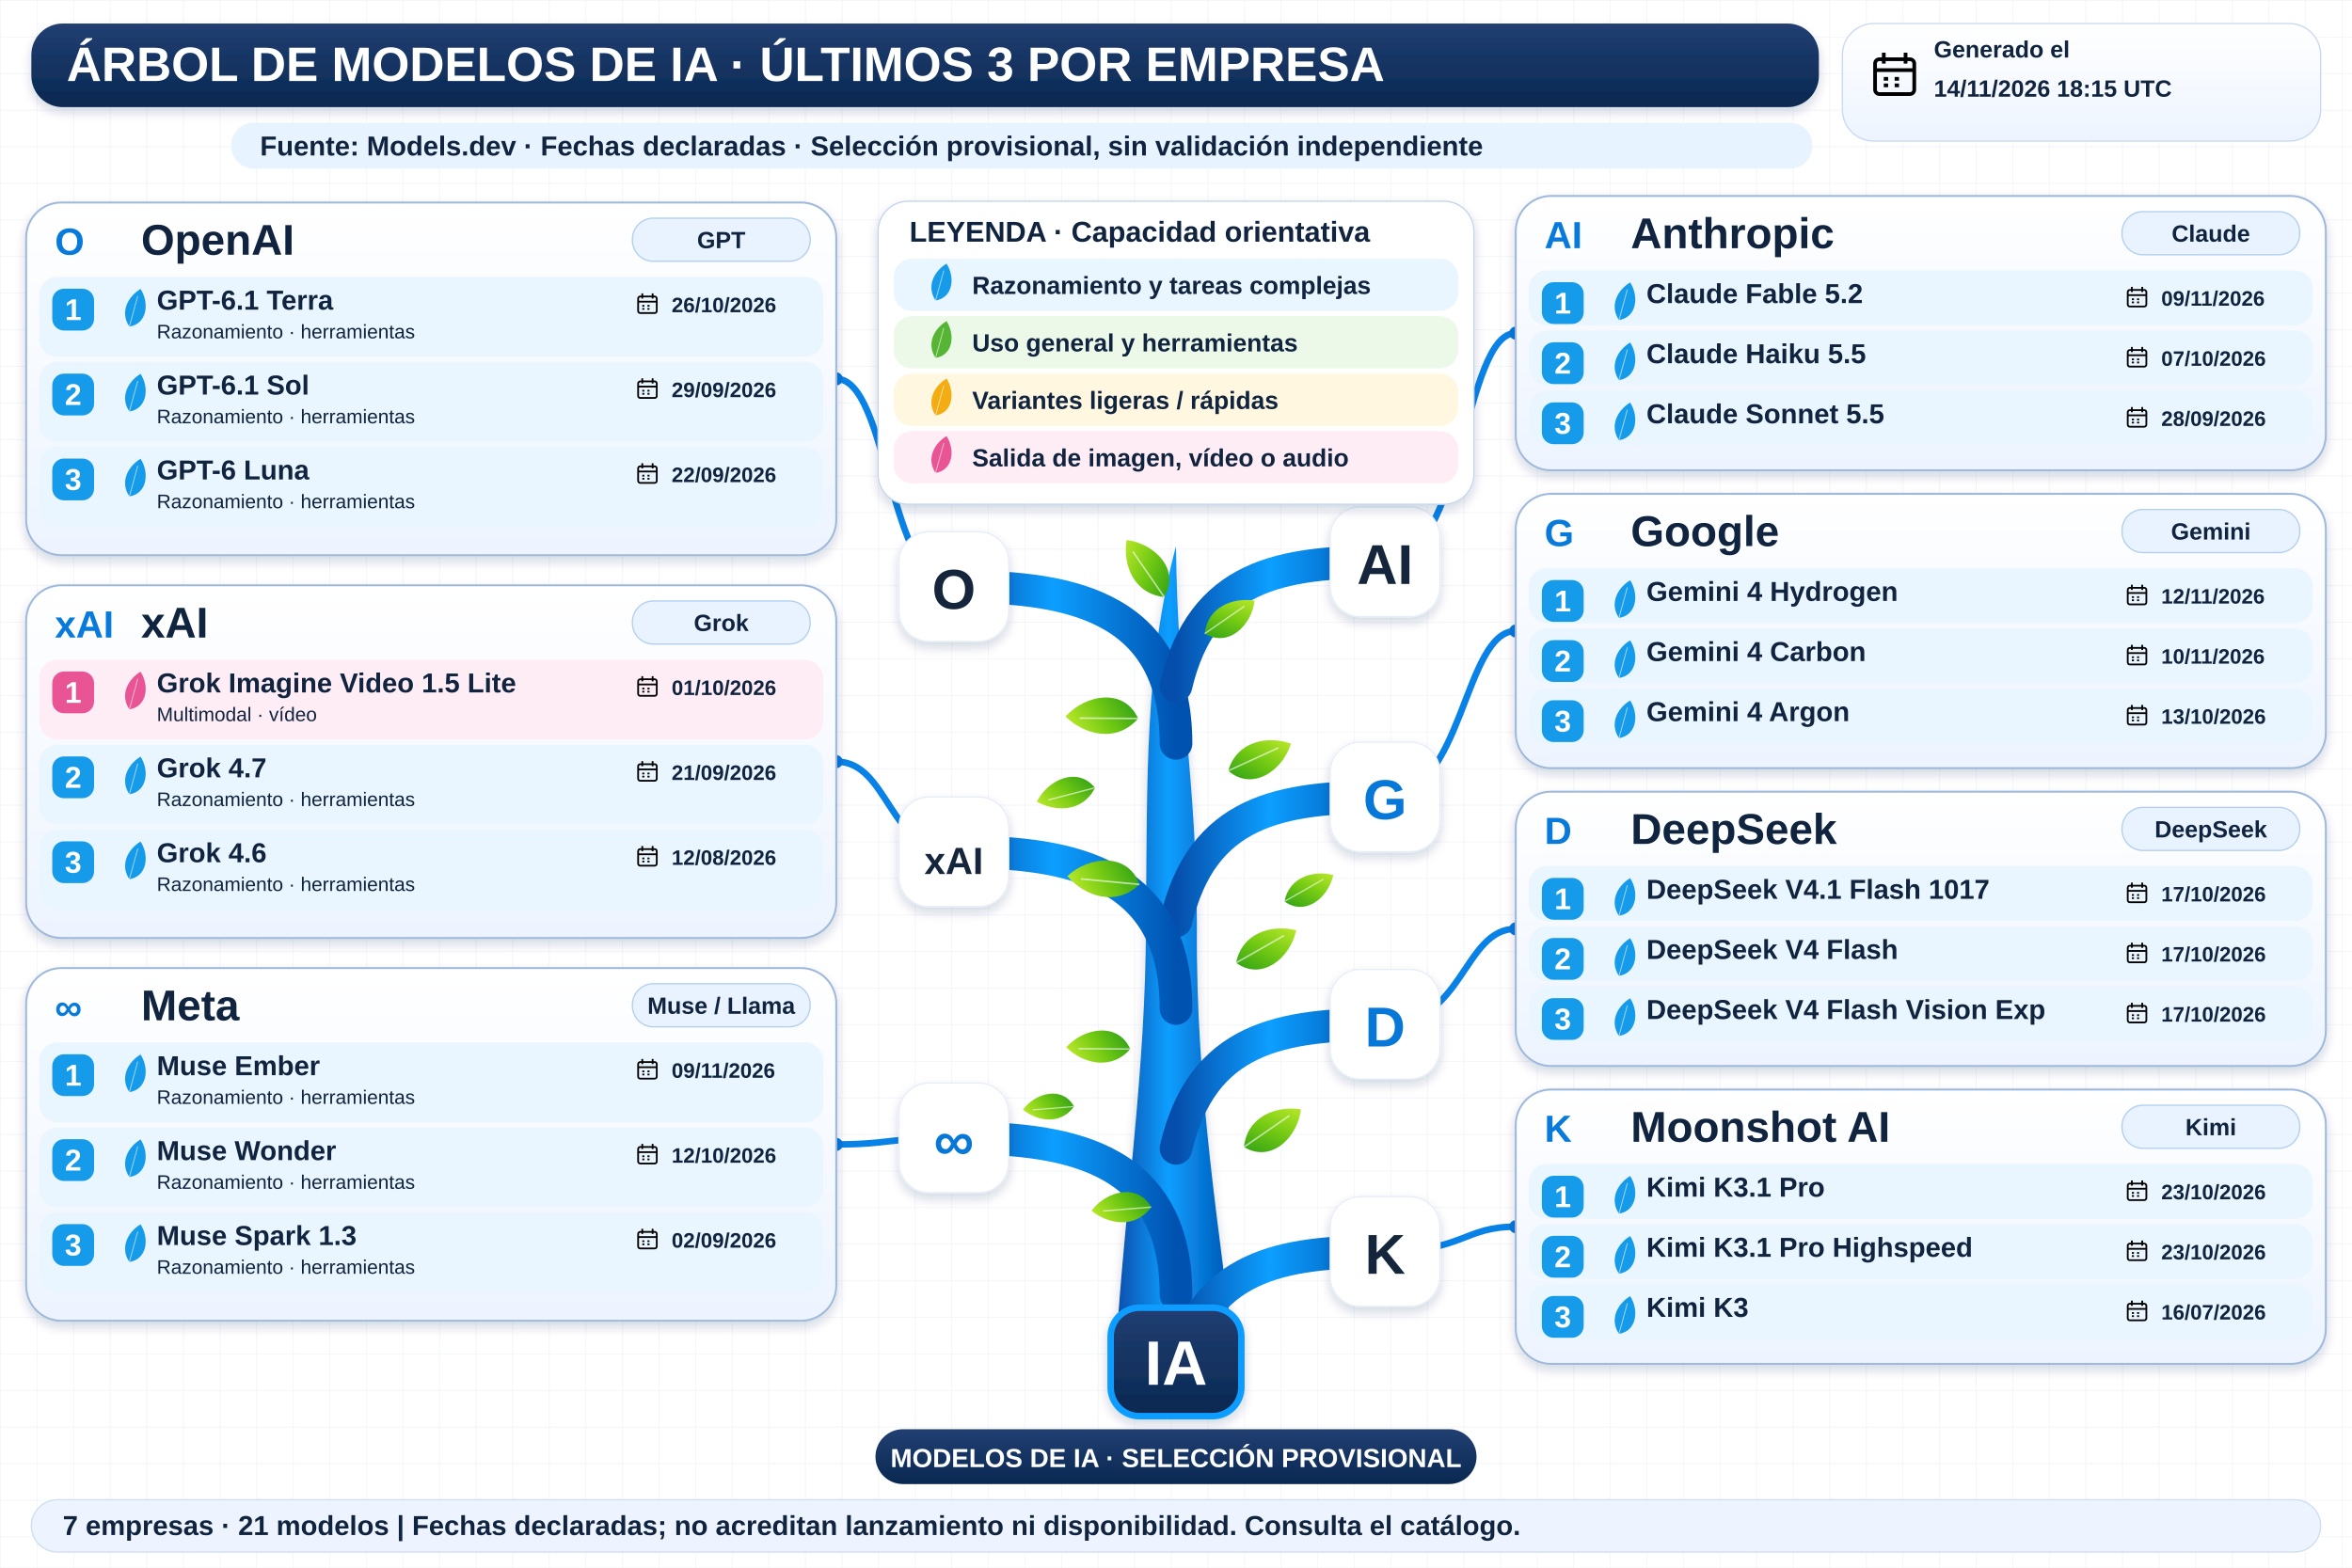
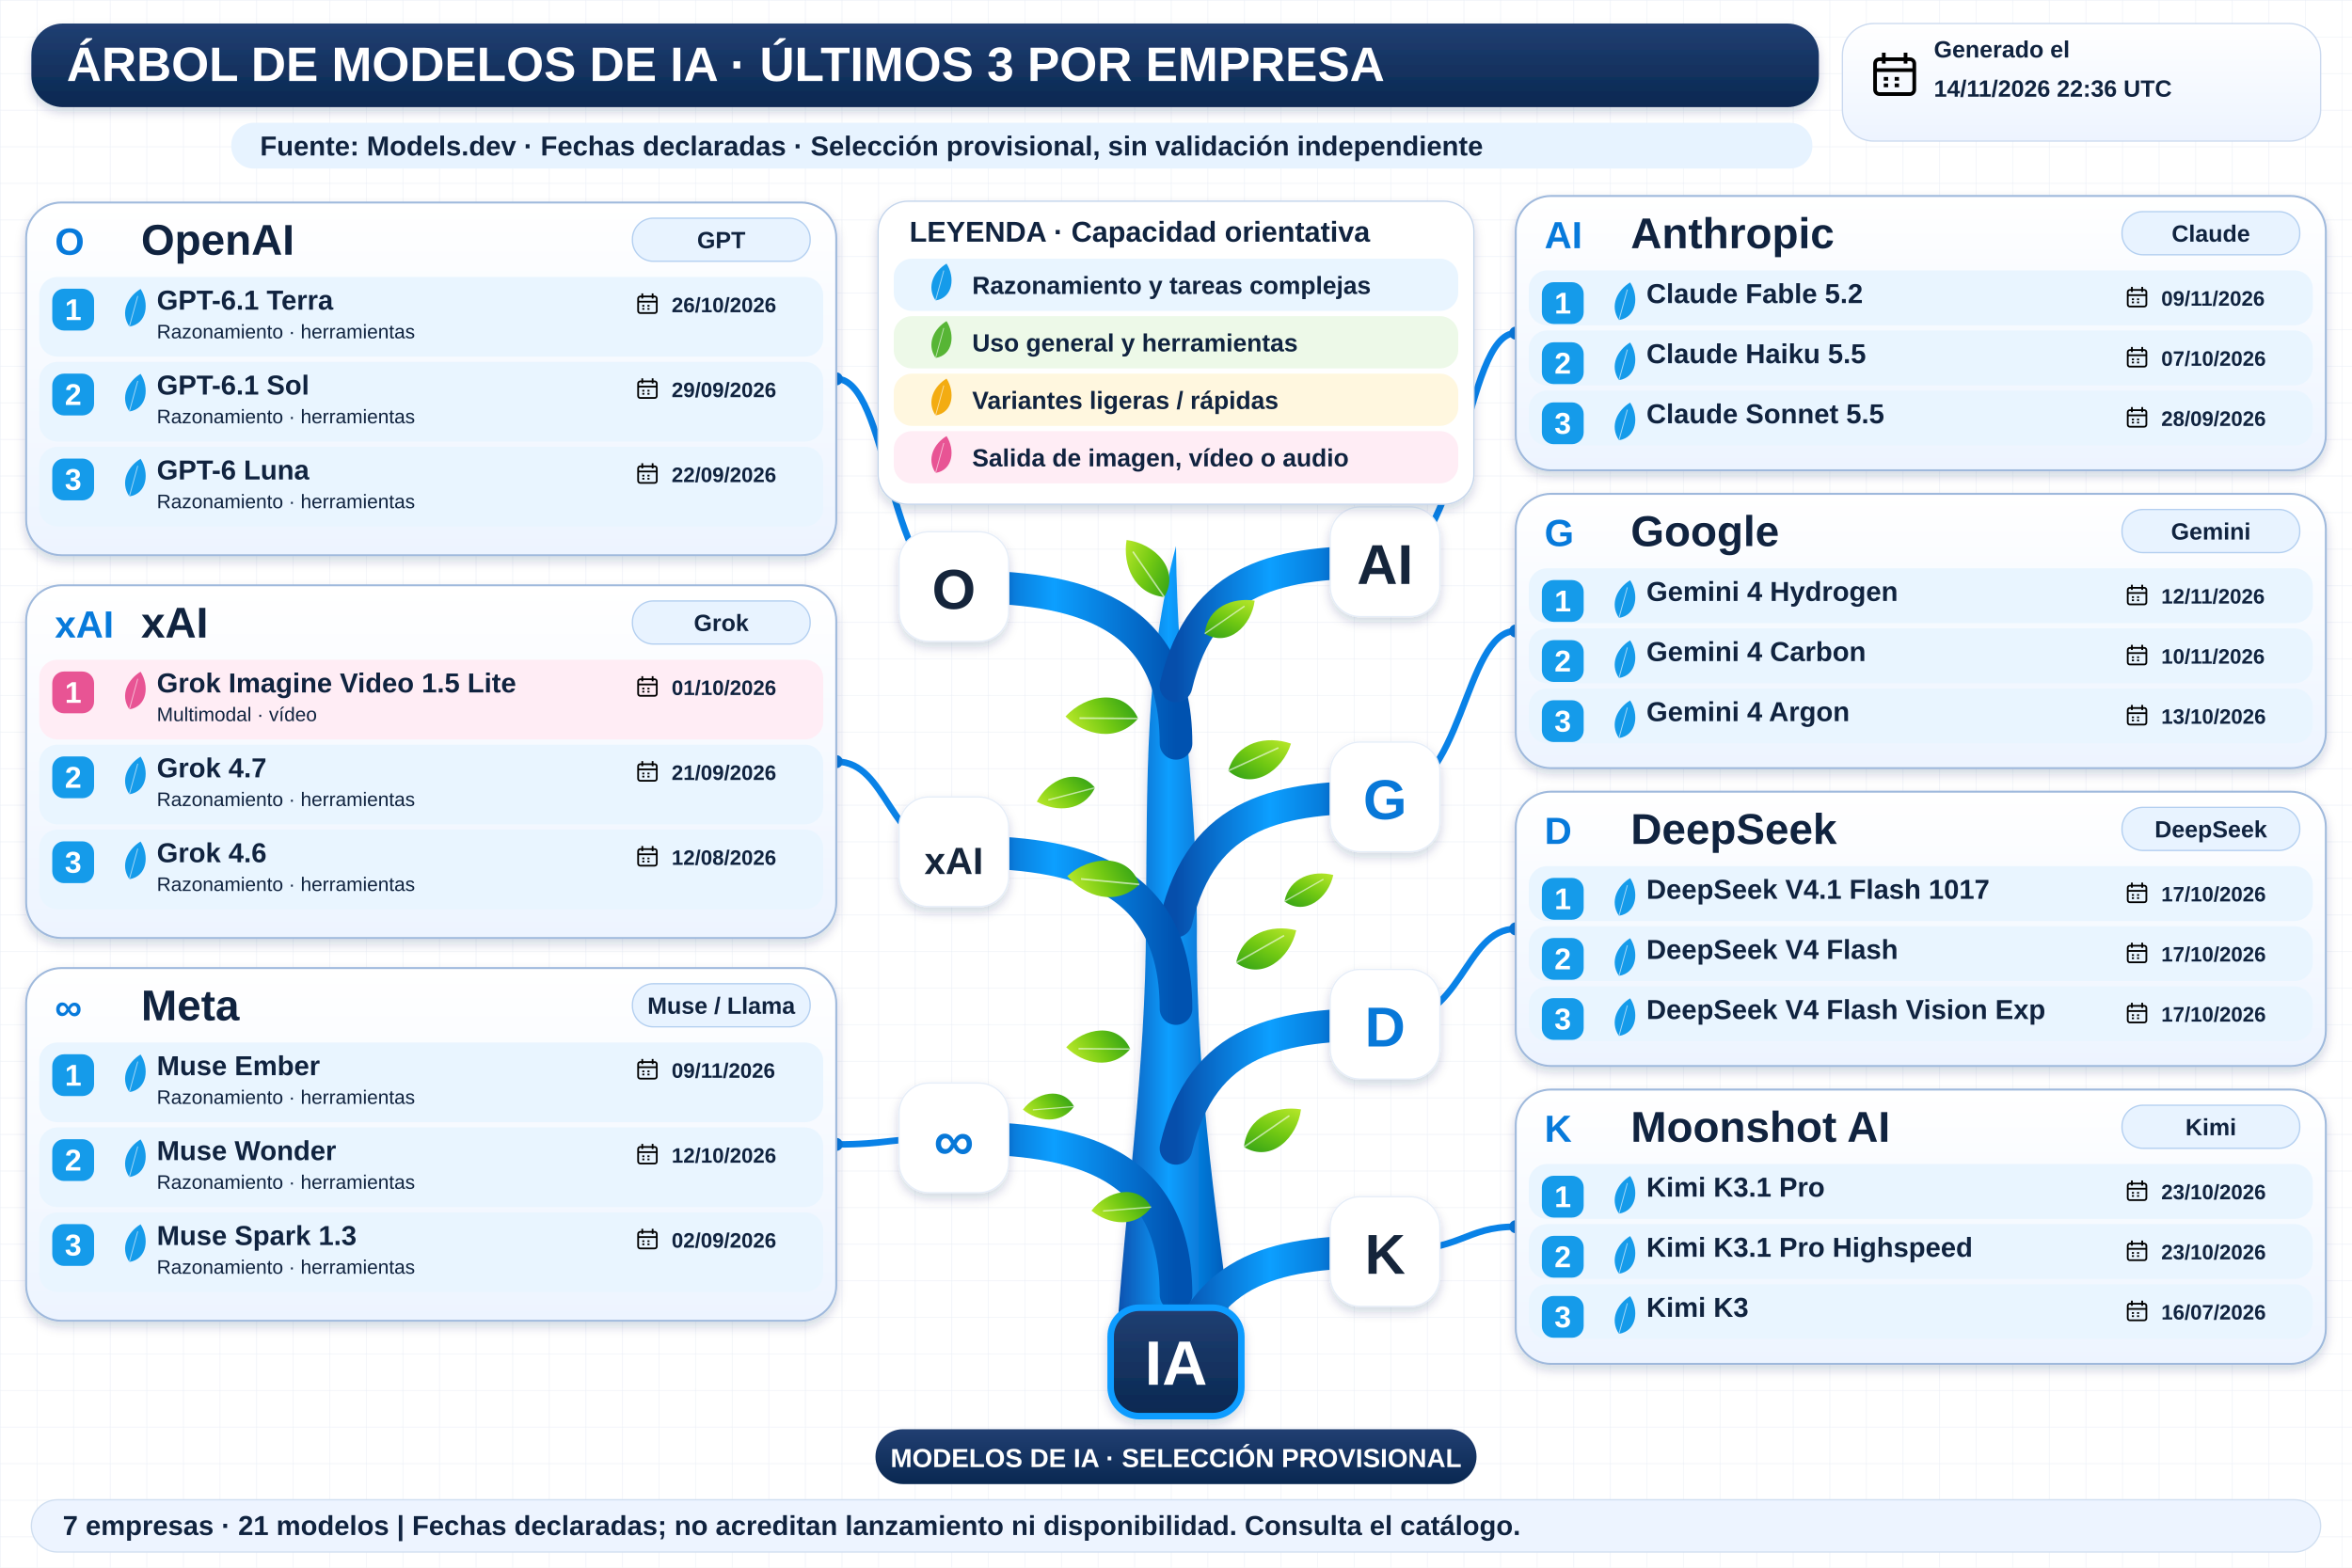
<svg xmlns="http://www.w3.org/2000/svg" width="1800" height="1200" viewBox="0 0 1800 1200" role="img" aria-labelledby="title desc">
  <defs>
    <linearGradient id="navy" x2="0" y2="1">
      <stop stop-color="#213f72" />
      <stop offset="1" stop-color="#092851" />
    </linearGradient>
    <linearGradient id="wood">
      <stop stop-color="#064eab" />
      <stop offset=".45" stop-color="#0c9fff" />
      <stop offset="1" stop-color="#0052b0" />
    </linearGradient>
    <linearGradient id="leaf" x2="1" y2="1">
      <stop stop-color="#bce92b" />
      <stop offset=".5" stop-color="#72c913" />
      <stop offset="1" stop-color="#2e9f17" />
    </linearGradient>
    <linearGradient id="pale" x2="0" y2="1">
      <stop stop-color="#fff" />
      <stop offset="1" stop-color="#edf4ff" />
    </linearGradient>
    <filter id="shadow" x="-20%" y="-20%" width="150%" height="160%">
      <feDropShadow dx="0" dy="4" stdDeviation="4" flood-color="#14375b" flood-opacity=".18" />
    </filter>
    <pattern id="grid" width="28" height="28" patternUnits="userSpaceOnUse">
      <path d="M28 0H0V28" fill="none" stroke="#e7edf5" stroke-width=".7" />
    </pattern>
    <symbol id="calendar" viewBox="0 0 24 24">
      <rect x="3" y="5" width="18" height="16" rx="2" fill="none" stroke="currentColor" stroke-width="1.7" />
      <path d="M3 10H21M7 2V7M17 2V7M7 14H9M12 14H14M7 17H9M12 17H14" stroke="currentColor" stroke-width="1.7" />
    </symbol>
  </defs>
  <rect width="1800" height="1200" fill="#fff" />
  <rect width="1800" height="1200" fill="url(#grid)" />
  <g font-family="Arial, sans-serif">
    <rect x="24" y="18" width="1368" height="64" rx="24" fill="url(#navy)" filter="url(#shadow)" />
    <text x="51" y="62" font-size="37" fill="white" font-weight="800">ÁRBOL DE MODELOS DE IA · ÚLTIMOS 3 POR EMPRESA</text>
    <rect x="1410" y="18" width="366" height="90" rx="24" fill="url(#pale)" stroke="#cad9ef" />
    <use href="#calendar" x="1430" y="37" width="40" height="40" />
    <text x="1480" y="44" font-size="18" fill="#10233f" font-weight="700">Generado el</text>
-     <text x="1480" y="74" font-size="18" fill="#10233f" font-weight="700">14/11/2026 18:15 UTC</text>
+     <text x="1480" y="74" font-size="18" fill="#10233f" font-weight="700">14/11/2026 22:36 UTC</text>
    <rect x="177" y="94" width="1210" height="35" rx="17" fill="#e7f3ff" />
    <text x="199" y="119" font-size="21" fill="#10233f" font-weight="700">Fuente: Models.dev · Fechas declaradas · Selección provisional, sin validación independiente</text>
    <path d="M854 1034 C861 920 877 820 877 707 C878 593 876 509 900 418 C901 528 916 600 916 709 C915 836 934 945 944 1034Z" fill="url(#wood)" filter="url(#shadow)" />
    <path d="M900 569 C900 459 810 449 730 449" fill="none" stroke="url(#wood)" stroke-width="25" stroke-linecap="round" />
    <path d="M730 449 C680 449 680 290.0 640 290.0" fill="none" stroke="#0982e7" stroke-width="5" />
    <circle cx="640" cy="290.0" r="5" fill="#0878d8" />
    <rect x="688" y="407" width="84" height="84" rx="23" fill="white" stroke="#e5edf8" filter="url(#shadow)" />
    <text x="730" y="466" font-size="43" fill="#15253b" font-weight="800" text-anchor="middle">O</text>
    <path d="M900 525 C920 440 980 430 1060 430" fill="none" stroke="url(#wood)" stroke-width="25" stroke-linecap="round" />
    <path d="M1060 430 C1120 430 1120 255.0 1160 255.0" fill="none" stroke="#0982e7" stroke-width="5" />
    <circle cx="1160" cy="255.0" r="5" fill="#0878d8" />
    <rect x="1018" y="388" width="84" height="84" rx="23" fill="white" stroke="#e5edf8" filter="url(#shadow)" />
    <text x="1060" y="447" font-size="43" fill="#15253b" font-weight="800" text-anchor="middle">AI</text>
    <path d="M900 705 C920 620 980 610 1060 610" fill="none" stroke="url(#wood)" stroke-width="25" stroke-linecap="round" />
    <path d="M1060 610 C1120 610 1120 483.0 1160 483.0" fill="none" stroke="#0982e7" stroke-width="5" />
    <circle cx="1160" cy="483.0" r="5" fill="#0878d8" />
    <rect x="1018" y="568" width="84" height="84" rx="23" fill="white" stroke="#e5edf8" filter="url(#shadow)" />
    <text x="1060" y="627" font-size="43" fill="#0878d8" font-weight="800" text-anchor="middle">G</text>
    <path d="M900 772 C900 662 810 652 730 652" fill="none" stroke="url(#wood)" stroke-width="25" stroke-linecap="round" />
    <path d="M730 652 C680 652 680 583.0 640 583.0" fill="none" stroke="#0982e7" stroke-width="5" />
    <circle cx="640" cy="583.0" r="5" fill="#0878d8" />
    <rect x="688" y="610" width="84" height="84" rx="23" fill="white" stroke="#e5edf8" filter="url(#shadow)" />
    <text x="730" y="669" font-size="29" fill="#15253b" font-weight="800" text-anchor="middle">xAI</text>
    <path d="M900 991 C900 881 810 871 730 871" fill="none" stroke="url(#wood)" stroke-width="25" stroke-linecap="round" />
    <path d="M730 871 C680 871 680 876.0 640 876.0" fill="none" stroke="#0982e7" stroke-width="5" />
    <circle cx="640" cy="876.0" r="5" fill="#0878d8" />
    <rect x="688" y="829" width="84" height="84" rx="23" fill="white" stroke="#e5edf8" filter="url(#shadow)" />
    <text x="730" y="888" font-size="43" fill="#0878d8" font-weight="800" text-anchor="middle">∞</text>
    <path d="M900 879 C920 794 980 784 1060 784" fill="none" stroke="url(#wood)" stroke-width="25" stroke-linecap="round" />
    <path d="M1060 784 C1120 784 1120 711.0 1160 711.0" fill="none" stroke="#0982e7" stroke-width="5" />
    <circle cx="1160" cy="711.0" r="5" fill="#0878d8" />
    <rect x="1018" y="742" width="84" height="84" rx="23" fill="white" stroke="#e5edf8" filter="url(#shadow)" />
    <text x="1060" y="801" font-size="43" fill="#0878d8" font-weight="800" text-anchor="middle">D</text>
    <path d="M900 1053 C920 968 980 958 1060 958" fill="none" stroke="url(#wood)" stroke-width="25" stroke-linecap="round" />
    <path d="M1060 958 C1120 958 1120 939.0 1160 939.0" fill="none" stroke="#0982e7" stroke-width="5" />
    <circle cx="1160" cy="939.0" r="5" fill="#0878d8" />
    <rect x="1018" y="916" width="84" height="84" rx="23" fill="white" stroke="#e5edf8" filter="url(#shadow)" />
    <text x="1060" y="975" font-size="43" fill="#15253b" font-weight="800" text-anchor="middle">K</text>
    <g transform="translate(891 457) rotate(-10) scale(0.8)">
      <path d="M0 0 C-28 -8 -34 -37 -26 -60 C0 -52 20 -23 0 0Z" fill="url(#leaf)" />
      <path d="M0 0 L-22 -48" stroke="white" stroke-opacity=".6" stroke-width="1.5" />
    </g>
    <g transform="translate(922 485) rotate(80) scale(0.7)">
      <path d="M0 0 C-28 -8 -34 -37 -26 -60 C0 -52 20 -23 0 0Z" fill="url(#leaf)" />
      <path d="M0 0 L-22 -48" stroke="white" stroke-opacity=".6" stroke-width="1.5" />
    </g>
    <g transform="translate(871 550) rotate(-65) scale(0.85)">
      <path d="M0 0 C-28 -8 -34 -37 -26 -60 C0 -52 20 -23 0 0Z" fill="url(#leaf)" />
      <path d="M0 0 L-22 -48" stroke="white" stroke-opacity=".6" stroke-width="1.5" />
    </g>
    <g transform="translate(940 590) rotate(90) scale(0.8)">
      <path d="M0 0 C-28 -8 -34 -37 -26 -60 C0 -52 20 -23 0 0Z" fill="url(#leaf)" />
      <path d="M0 0 L-22 -48" stroke="white" stroke-opacity=".6" stroke-width="1.5" />
    </g>
    <g transform="translate(872 677) rotate(-60) scale(0.85)">
      <path d="M0 0 C-28 -8 -34 -37 -26 -60 C0 -52 20 -23 0 0Z" fill="url(#leaf)" />
      <path d="M0 0 L-22 -48" stroke="white" stroke-opacity=".6" stroke-width="1.5" />
    </g>
    <g transform="translate(946 737) rotate(85) scale(0.8)">
      <path d="M0 0 C-28 -8 -34 -37 -26 -60 C0 -52 20 -23 0 0Z" fill="url(#leaf)" />
      <path d="M0 0 L-22 -48" stroke="white" stroke-opacity=".6" stroke-width="1.5" />
    </g>
    <g transform="translate(865 803) rotate(-65) scale(0.75)">
      <path d="M0 0 C-28 -8 -34 -37 -26 -60 C0 -52 20 -23 0 0Z" fill="url(#leaf)" />
      <path d="M0 0 L-22 -48" stroke="white" stroke-opacity=".6" stroke-width="1.5" />
    </g>
    <g transform="translate(952 878) rotate(80) scale(0.8)">
      <path d="M0 0 C-28 -8 -34 -37 -26 -60 C0 -52 20 -23 0 0Z" fill="url(#leaf)" />
      <path d="M0 0 L-22 -48" stroke="white" stroke-opacity=".6" stroke-width="1.5" />
    </g>
    <g transform="translate(881 924) rotate(-70) scale(0.7)">
      <path d="M0 0 C-28 -8 -34 -37 -26 -60 C0 -52 20 -23 0 0Z" fill="url(#leaf)" />
      <path d="M0 0 L-22 -48" stroke="white" stroke-opacity=".6" stroke-width="1.5" />
    </g>
    <g transform="translate(838 603) rotate(-80) scale(0.7)">
      <path d="M0 0 C-28 -8 -34 -37 -26 -60 C0 -52 20 -23 0 0Z" fill="url(#leaf)" />
      <path d="M0 0 L-22 -48" stroke="white" stroke-opacity=".6" stroke-width="1.5" />
    </g>
    <g transform="translate(983 690) rotate(85) scale(0.65)">
      <path d="M0 0 C-28 -8 -34 -37 -26 -60 C0 -52 20 -23 0 0Z" fill="url(#leaf)" />
      <path d="M0 0 L-22 -48" stroke="white" stroke-opacity=".6" stroke-width="1.5" />
    </g>
    <g transform="translate(822 847) rotate(-70) scale(0.6)">
      <path d="M0 0 C-28 -8 -34 -37 -26 -60 C0 -52 20 -23 0 0Z" fill="url(#leaf)" />
      <path d="M0 0 L-22 -48" stroke="white" stroke-opacity=".6" stroke-width="1.5" />
    </g>
    <rect x="672" y="154" width="456" height="232" rx="23" fill="white" stroke="#c3d4eb" filter="url(#shadow)" />
    <text x="696" y="185" font-size="22" fill="#10233f" font-weight="800">LEYENDA · Capacidad orientativa</text>
    <rect x="684" y="198" width="432" height="40" rx="14" fill="#e9f5ff" />
    <g transform="translate(716 230) rotate(40) scale(0.45)">
      <path d="M0 0 C-28 -8 -34 -37 -26 -60 C0 -52 20 -23 0 0Z" fill="#159bea" />
      <path d="M0 0 L-22 -48" stroke="white" stroke-opacity=".6" stroke-width="1.5" />
    </g>
    <text x="744" y="225" font-size="19" fill="#10233f" font-weight="700">Razonamiento y tareas complejas</text>
    <rect x="684" y="242" width="432" height="40" rx="14" fill="#edf9e8" />
    <g transform="translate(716 274) rotate(40) scale(0.45)">
      <path d="M0 0 C-28 -8 -34 -37 -26 -60 C0 -52 20 -23 0 0Z" fill="#57b535" />
      <path d="M0 0 L-22 -48" stroke="white" stroke-opacity=".6" stroke-width="1.5" />
    </g>
    <text x="744" y="269" font-size="19" fill="#10233f" font-weight="700">Uso general y herramientas</text>
    <rect x="684" y="286" width="432" height="40" rx="14" fill="#fff7df" />
    <g transform="translate(716 318) rotate(40) scale(0.45)">
      <path d="M0 0 C-28 -8 -34 -37 -26 -60 C0 -52 20 -23 0 0Z" fill="#f3ac12" />
      <path d="M0 0 L-22 -48" stroke="white" stroke-opacity=".6" stroke-width="1.5" />
    </g>
    <text x="744" y="313" font-size="19" fill="#10233f" font-weight="700">Variantes ligeras / rápidas</text>
    <rect x="684" y="330" width="432" height="40" rx="14" fill="#ffedf5" />
    <g transform="translate(716 362) rotate(40) scale(0.45)">
      <path d="M0 0 C-28 -8 -34 -37 -26 -60 C0 -52 20 -23 0 0Z" fill="#e85494" />
      <path d="M0 0 L-22 -48" stroke="white" stroke-opacity=".6" stroke-width="1.5" />
    </g>
    <text x="744" y="357" font-size="19" fill="#10233f" font-weight="700">Salida de imagen, vídeo o audio</text>
    <rect x="20" y="155" width="620" height="270" rx="27" fill="url(#pale)" stroke="#9fb9dc" stroke-width="1.5" filter="url(#shadow)" />
    <text x="42" y="195" font-size="29" fill="#077adb" font-weight="800">O</text>
    <text x="108" y="195" font-size="33" fill="#10233f" font-weight="800">OpenAI</text>
    <rect x="484" y="167" width="136" height="33" rx="16" fill="#e8f3ff" stroke="#b3cff0" />
    <text x="552" y="190" font-size="18" fill="#10233f" font-weight="700" text-anchor="middle">GPT</text>
    <rect x="30" y="212" width="600" height="61" rx="14" fill="#e9f5ff" />
    <rect x="40" y="221" width="32" height="32" rx="9" fill="#159bea" />
    <text x="56" y="245" font-size="23" fill="white" font-weight="800" text-anchor="middle">1</text>
    <g transform="translate(99 250) rotate(40) scale(0.46)">
      <path d="M0 0 C-28 -8 -34 -37 -26 -60 C0 -52 20 -23 0 0Z" fill="#159bea" />
      <path d="M0 0 L-22 -48" stroke="white" stroke-opacity=".6" stroke-width="1.5" />
    </g>
    <text x="120" y="237" font-size="21" fill="#10233f" font-weight="800">GPT-6.1 Terra</text>
    <text x="120" y="259" font-size="15" fill="#10233f" font-weight="400">Razonamiento · herramientas</text>
    <use href="#calendar" x="486" y="223" width="19" height="19" />
    <text x="514" y="239" font-size="16" fill="#10233f" font-weight="700">26/10/2026</text>
    <rect x="30" y="277" width="600" height="61" rx="14" fill="#e9f5ff" />
    <rect x="40" y="286" width="32" height="32" rx="9" fill="#159bea" />
    <text x="56" y="310" font-size="23" fill="white" font-weight="800" text-anchor="middle">2</text>
    <g transform="translate(99 315) rotate(40) scale(0.46)">
      <path d="M0 0 C-28 -8 -34 -37 -26 -60 C0 -52 20 -23 0 0Z" fill="#159bea" />
      <path d="M0 0 L-22 -48" stroke="white" stroke-opacity=".6" stroke-width="1.5" />
    </g>
    <text x="120" y="302" font-size="21" fill="#10233f" font-weight="800">GPT-6.1 Sol</text>
    <text x="120" y="324" font-size="15" fill="#10233f" font-weight="400">Razonamiento · herramientas</text>
    <use href="#calendar" x="486" y="288" width="19" height="19" />
    <text x="514" y="304" font-size="16" fill="#10233f" font-weight="700">29/09/2026</text>
    <rect x="30" y="342" width="600" height="61" rx="14" fill="#e9f5ff" />
    <rect x="40" y="351" width="32" height="32" rx="9" fill="#159bea" />
    <text x="56" y="375" font-size="23" fill="white" font-weight="800" text-anchor="middle">3</text>
    <g transform="translate(99 380) rotate(40) scale(0.46)">
      <path d="M0 0 C-28 -8 -34 -37 -26 -60 C0 -52 20 -23 0 0Z" fill="#159bea" />
      <path d="M0 0 L-22 -48" stroke="white" stroke-opacity=".6" stroke-width="1.5" />
    </g>
    <text x="120" y="367" font-size="21" fill="#10233f" font-weight="800">GPT-6 Luna</text>
    <text x="120" y="389" font-size="15" fill="#10233f" font-weight="400">Razonamiento · herramientas</text>
    <use href="#calendar" x="486" y="353" width="19" height="19" />
    <text x="514" y="369" font-size="16" fill="#10233f" font-weight="700">22/09/2026</text>
    <rect x="1160" y="150" width="620" height="210" rx="27" fill="url(#pale)" stroke="#9fb9dc" stroke-width="1.5" filter="url(#shadow)" />
    <text x="1182" y="190" font-size="29" fill="#077adb" font-weight="800">AI</text>
    <text x="1248" y="190" font-size="33" fill="#10233f" font-weight="800">Anthropic</text>
    <rect x="1624" y="162" width="136" height="33" rx="16" fill="#e8f3ff" stroke="#b3cff0" />
    <text x="1692" y="185" font-size="18" fill="#10233f" font-weight="700" text-anchor="middle">Claude</text>
    <rect x="1170" y="207" width="600" height="42" rx="14" fill="#e9f5ff" />
    <rect x="1180" y="216" width="32" height="32" rx="9" fill="#159bea" />
    <text x="1196" y="240" font-size="23" fill="white" font-weight="800" text-anchor="middle">1</text>
    <g transform="translate(1239 245) rotate(40) scale(0.46)">
      <path d="M0 0 C-28 -8 -34 -37 -26 -60 C0 -52 20 -23 0 0Z" fill="#159bea" />
      <path d="M0 0 L-22 -48" stroke="white" stroke-opacity=".6" stroke-width="1.5" />
    </g>
    <text x="1260" y="232" font-size="21" fill="#10233f" font-weight="800">Claude Fable 5.2</text>
    <use href="#calendar" x="1626" y="218" width="19" height="19" />
    <text x="1654" y="234" font-size="16" fill="#10233f" font-weight="700">09/11/2026</text>
    <rect x="1170" y="253" width="600" height="42" rx="14" fill="#e9f5ff" />
    <rect x="1180" y="262" width="32" height="32" rx="9" fill="#159bea" />
    <text x="1196" y="286" font-size="23" fill="white" font-weight="800" text-anchor="middle">2</text>
    <g transform="translate(1239 291) rotate(40) scale(0.46)">
      <path d="M0 0 C-28 -8 -34 -37 -26 -60 C0 -52 20 -23 0 0Z" fill="#159bea" />
      <path d="M0 0 L-22 -48" stroke="white" stroke-opacity=".6" stroke-width="1.5" />
    </g>
    <text x="1260" y="278" font-size="21" fill="#10233f" font-weight="800">Claude Haiku 5.5</text>
    <use href="#calendar" x="1626" y="264" width="19" height="19" />
    <text x="1654" y="280" font-size="16" fill="#10233f" font-weight="700">07/10/2026</text>
    <rect x="1170" y="299" width="600" height="42" rx="14" fill="#e9f5ff" />
    <rect x="1180" y="308" width="32" height="32" rx="9" fill="#159bea" />
    <text x="1196" y="332" font-size="23" fill="white" font-weight="800" text-anchor="middle">3</text>
    <g transform="translate(1239 337) rotate(40) scale(0.46)">
      <path d="M0 0 C-28 -8 -34 -37 -26 -60 C0 -52 20 -23 0 0Z" fill="#159bea" />
      <path d="M0 0 L-22 -48" stroke="white" stroke-opacity=".6" stroke-width="1.5" />
    </g>
    <text x="1260" y="324" font-size="21" fill="#10233f" font-weight="800">Claude Sonnet 5.5</text>
    <use href="#calendar" x="1626" y="310" width="19" height="19" />
    <text x="1654" y="326" font-size="16" fill="#10233f" font-weight="700">28/09/2026</text>
    <rect x="1160" y="378" width="620" height="210" rx="27" fill="url(#pale)" stroke="#9fb9dc" stroke-width="1.5" filter="url(#shadow)" />
    <text x="1182" y="418" font-size="29" fill="#077adb" font-weight="800">G</text>
    <text x="1248" y="418" font-size="33" fill="#10233f" font-weight="800">Google</text>
    <rect x="1624" y="390" width="136" height="33" rx="16" fill="#e8f3ff" stroke="#b3cff0" />
    <text x="1692" y="413" font-size="18" fill="#10233f" font-weight="700" text-anchor="middle">Gemini</text>
    <rect x="1170" y="435" width="600" height="42" rx="14" fill="#e9f5ff" />
    <rect x="1180" y="444" width="32" height="32" rx="9" fill="#159bea" />
    <text x="1196" y="468" font-size="23" fill="white" font-weight="800" text-anchor="middle">1</text>
    <g transform="translate(1239 473) rotate(40) scale(0.46)">
      <path d="M0 0 C-28 -8 -34 -37 -26 -60 C0 -52 20 -23 0 0Z" fill="#159bea" />
      <path d="M0 0 L-22 -48" stroke="white" stroke-opacity=".6" stroke-width="1.5" />
    </g>
    <text x="1260" y="460" font-size="21" fill="#10233f" font-weight="800">Gemini 4 Hydrogen</text>
    <use href="#calendar" x="1626" y="446" width="19" height="19" />
    <text x="1654" y="462" font-size="16" fill="#10233f" font-weight="700">12/11/2026</text>
    <rect x="1170" y="481" width="600" height="42" rx="14" fill="#e9f5ff" />
    <rect x="1180" y="490" width="32" height="32" rx="9" fill="#159bea" />
    <text x="1196" y="514" font-size="23" fill="white" font-weight="800" text-anchor="middle">2</text>
    <g transform="translate(1239 519) rotate(40) scale(0.46)">
      <path d="M0 0 C-28 -8 -34 -37 -26 -60 C0 -52 20 -23 0 0Z" fill="#159bea" />
      <path d="M0 0 L-22 -48" stroke="white" stroke-opacity=".6" stroke-width="1.5" />
    </g>
    <text x="1260" y="506" font-size="21" fill="#10233f" font-weight="800">Gemini 4 Carbon</text>
    <use href="#calendar" x="1626" y="492" width="19" height="19" />
    <text x="1654" y="508" font-size="16" fill="#10233f" font-weight="700">10/11/2026</text>
    <rect x="1170" y="527" width="600" height="42" rx="14" fill="#e9f5ff" />
    <rect x="1180" y="536" width="32" height="32" rx="9" fill="#159bea" />
    <text x="1196" y="560" font-size="23" fill="white" font-weight="800" text-anchor="middle">3</text>
    <g transform="translate(1239 565) rotate(40) scale(0.46)">
      <path d="M0 0 C-28 -8 -34 -37 -26 -60 C0 -52 20 -23 0 0Z" fill="#159bea" />
      <path d="M0 0 L-22 -48" stroke="white" stroke-opacity=".6" stroke-width="1.5" />
    </g>
    <text x="1260" y="552" font-size="21" fill="#10233f" font-weight="800">Gemini 4 Argon</text>
    <use href="#calendar" x="1626" y="538" width="19" height="19" />
    <text x="1654" y="554" font-size="16" fill="#10233f" font-weight="700">13/10/2026</text>
    <rect x="20" y="448" width="620" height="270" rx="27" fill="url(#pale)" stroke="#9fb9dc" stroke-width="1.5" filter="url(#shadow)" />
    <text x="42" y="488" font-size="29" fill="#077adb" font-weight="800">xAI</text>
    <text x="108" y="488" font-size="33" fill="#10233f" font-weight="800">xAI</text>
    <rect x="484" y="460" width="136" height="33" rx="16" fill="#e8f3ff" stroke="#b3cff0" />
    <text x="552" y="483" font-size="18" fill="#10233f" font-weight="700" text-anchor="middle">Grok</text>
    <rect x="30" y="505" width="600" height="61" rx="14" fill="#ffedf5" />
    <rect x="40" y="514" width="32" height="32" rx="9" fill="#e85494" />
    <text x="56" y="538" font-size="23" fill="white" font-weight="800" text-anchor="middle">1</text>
    <g transform="translate(99 543) rotate(40) scale(0.46)">
      <path d="M0 0 C-28 -8 -34 -37 -26 -60 C0 -52 20 -23 0 0Z" fill="#e85494" />
      <path d="M0 0 L-22 -48" stroke="white" stroke-opacity=".6" stroke-width="1.5" />
    </g>
    <text x="120" y="530" font-size="21" fill="#10233f" font-weight="800">Grok Imagine Video 1.5 Lite</text>
    <text x="120" y="552" font-size="15" fill="#10233f" font-weight="400">Multimodal · vídeo</text>
    <use href="#calendar" x="486" y="516" width="19" height="19" />
    <text x="514" y="532" font-size="16" fill="#10233f" font-weight="700">01/10/2026</text>
    <rect x="30" y="570" width="600" height="61" rx="14" fill="#e9f5ff" />
    <rect x="40" y="579" width="32" height="32" rx="9" fill="#159bea" />
    <text x="56" y="603" font-size="23" fill="white" font-weight="800" text-anchor="middle">2</text>
    <g transform="translate(99 608) rotate(40) scale(0.46)">
      <path d="M0 0 C-28 -8 -34 -37 -26 -60 C0 -52 20 -23 0 0Z" fill="#159bea" />
      <path d="M0 0 L-22 -48" stroke="white" stroke-opacity=".6" stroke-width="1.5" />
    </g>
    <text x="120" y="595" font-size="21" fill="#10233f" font-weight="800">Grok 4.7</text>
    <text x="120" y="617" font-size="15" fill="#10233f" font-weight="400">Razonamiento · herramientas</text>
    <use href="#calendar" x="486" y="581" width="19" height="19" />
    <text x="514" y="597" font-size="16" fill="#10233f" font-weight="700">21/09/2026</text>
    <rect x="30" y="635" width="600" height="61" rx="14" fill="#e9f5ff" />
    <rect x="40" y="644" width="32" height="32" rx="9" fill="#159bea" />
    <text x="56" y="668" font-size="23" fill="white" font-weight="800" text-anchor="middle">3</text>
    <g transform="translate(99 673) rotate(40) scale(0.46)">
      <path d="M0 0 C-28 -8 -34 -37 -26 -60 C0 -52 20 -23 0 0Z" fill="#159bea" />
      <path d="M0 0 L-22 -48" stroke="white" stroke-opacity=".6" stroke-width="1.5" />
    </g>
    <text x="120" y="660" font-size="21" fill="#10233f" font-weight="800">Grok 4.6</text>
    <text x="120" y="682" font-size="15" fill="#10233f" font-weight="400">Razonamiento · herramientas</text>
    <use href="#calendar" x="486" y="646" width="19" height="19" />
    <text x="514" y="662" font-size="16" fill="#10233f" font-weight="700">12/08/2026</text>
    <rect x="20" y="741" width="620" height="270" rx="27" fill="url(#pale)" stroke="#9fb9dc" stroke-width="1.5" filter="url(#shadow)" />
    <text x="42" y="781" font-size="29" fill="#077adb" font-weight="800">∞</text>
    <text x="108" y="781" font-size="33" fill="#10233f" font-weight="800">Meta</text>
    <rect x="484" y="753" width="136" height="33" rx="16" fill="#e8f3ff" stroke="#b3cff0" />
    <text x="552" y="776" font-size="18" fill="#10233f" font-weight="700" text-anchor="middle">Muse / Llama</text>
    <rect x="30" y="798" width="600" height="61" rx="14" fill="#e9f5ff" />
    <rect x="40" y="807" width="32" height="32" rx="9" fill="#159bea" />
    <text x="56" y="831" font-size="23" fill="white" font-weight="800" text-anchor="middle">1</text>
    <g transform="translate(99 836) rotate(40) scale(0.46)">
      <path d="M0 0 C-28 -8 -34 -37 -26 -60 C0 -52 20 -23 0 0Z" fill="#159bea" />
      <path d="M0 0 L-22 -48" stroke="white" stroke-opacity=".6" stroke-width="1.5" />
    </g>
    <text x="120" y="823" font-size="21" fill="#10233f" font-weight="800">Muse Ember</text>
    <text x="120" y="845" font-size="15" fill="#10233f" font-weight="400">Razonamiento · herramientas</text>
    <use href="#calendar" x="486" y="809" width="19" height="19" />
    <text x="514" y="825" font-size="16" fill="#10233f" font-weight="700">09/11/2026</text>
    <rect x="30" y="863" width="600" height="61" rx="14" fill="#e9f5ff" />
    <rect x="40" y="872" width="32" height="32" rx="9" fill="#159bea" />
    <text x="56" y="896" font-size="23" fill="white" font-weight="800" text-anchor="middle">2</text>
    <g transform="translate(99 901) rotate(40) scale(0.46)">
      <path d="M0 0 C-28 -8 -34 -37 -26 -60 C0 -52 20 -23 0 0Z" fill="#159bea" />
      <path d="M0 0 L-22 -48" stroke="white" stroke-opacity=".6" stroke-width="1.5" />
    </g>
    <text x="120" y="888" font-size="21" fill="#10233f" font-weight="800">Muse Wonder</text>
    <text x="120" y="910" font-size="15" fill="#10233f" font-weight="400">Razonamiento · herramientas</text>
    <use href="#calendar" x="486" y="874" width="19" height="19" />
    <text x="514" y="890" font-size="16" fill="#10233f" font-weight="700">12/10/2026</text>
    <rect x="30" y="928" width="600" height="61" rx="14" fill="#e9f5ff" />
    <rect x="40" y="937" width="32" height="32" rx="9" fill="#159bea" />
    <text x="56" y="961" font-size="23" fill="white" font-weight="800" text-anchor="middle">3</text>
    <g transform="translate(99 966) rotate(40) scale(0.46)">
      <path d="M0 0 C-28 -8 -34 -37 -26 -60 C0 -52 20 -23 0 0Z" fill="#159bea" />
      <path d="M0 0 L-22 -48" stroke="white" stroke-opacity=".6" stroke-width="1.5" />
    </g>
    <text x="120" y="953" font-size="21" fill="#10233f" font-weight="800">Muse Spark 1.3</text>
    <text x="120" y="975" font-size="15" fill="#10233f" font-weight="400">Razonamiento · herramientas</text>
    <use href="#calendar" x="486" y="939" width="19" height="19" />
    <text x="514" y="955" font-size="16" fill="#10233f" font-weight="700">02/09/2026</text>
    <rect x="1160" y="606" width="620" height="210" rx="27" fill="url(#pale)" stroke="#9fb9dc" stroke-width="1.5" filter="url(#shadow)" />
    <text x="1182" y="646" font-size="29" fill="#077adb" font-weight="800">D</text>
    <text x="1248" y="646" font-size="33" fill="#10233f" font-weight="800">DeepSeek</text>
    <rect x="1624" y="618" width="136" height="33" rx="16" fill="#e8f3ff" stroke="#b3cff0" />
    <text x="1692" y="641" font-size="18" fill="#10233f" font-weight="700" text-anchor="middle">DeepSeek</text>
    <rect x="1170" y="663" width="600" height="42" rx="14" fill="#e9f5ff" />
    <rect x="1180" y="672" width="32" height="32" rx="9" fill="#159bea" />
    <text x="1196" y="696" font-size="23" fill="white" font-weight="800" text-anchor="middle">1</text>
    <g transform="translate(1239 701) rotate(40) scale(0.46)">
      <path d="M0 0 C-28 -8 -34 -37 -26 -60 C0 -52 20 -23 0 0Z" fill="#159bea" />
      <path d="M0 0 L-22 -48" stroke="white" stroke-opacity=".6" stroke-width="1.5" />
    </g>
    <text x="1260" y="688" font-size="21" fill="#10233f" font-weight="800">DeepSeek V4.1 Flash 1017</text>
    <use href="#calendar" x="1626" y="674" width="19" height="19" />
    <text x="1654" y="690" font-size="16" fill="#10233f" font-weight="700">17/10/2026</text>
    <rect x="1170" y="709" width="600" height="42" rx="14" fill="#e9f5ff" />
    <rect x="1180" y="718" width="32" height="32" rx="9" fill="#159bea" />
    <text x="1196" y="742" font-size="23" fill="white" font-weight="800" text-anchor="middle">2</text>
    <g transform="translate(1239 747) rotate(40) scale(0.46)">
      <path d="M0 0 C-28 -8 -34 -37 -26 -60 C0 -52 20 -23 0 0Z" fill="#159bea" />
      <path d="M0 0 L-22 -48" stroke="white" stroke-opacity=".6" stroke-width="1.5" />
    </g>
    <text x="1260" y="734" font-size="21" fill="#10233f" font-weight="800">DeepSeek V4 Flash</text>
    <use href="#calendar" x="1626" y="720" width="19" height="19" />
    <text x="1654" y="736" font-size="16" fill="#10233f" font-weight="700">17/10/2026</text>
    <rect x="1170" y="755" width="600" height="42" rx="14" fill="#e9f5ff" />
    <rect x="1180" y="764" width="32" height="32" rx="9" fill="#159bea" />
    <text x="1196" y="788" font-size="23" fill="white" font-weight="800" text-anchor="middle">3</text>
    <g transform="translate(1239 793) rotate(40) scale(0.46)">
      <path d="M0 0 C-28 -8 -34 -37 -26 -60 C0 -52 20 -23 0 0Z" fill="#159bea" />
      <path d="M0 0 L-22 -48" stroke="white" stroke-opacity=".6" stroke-width="1.5" />
    </g>
    <text x="1260" y="780" font-size="21" fill="#10233f" font-weight="800">DeepSeek V4 Flash Vision Exp</text>
    <use href="#calendar" x="1626" y="766" width="19" height="19" />
    <text x="1654" y="782" font-size="16" fill="#10233f" font-weight="700">17/10/2026</text>
    <rect x="1160" y="834" width="620" height="210" rx="27" fill="url(#pale)" stroke="#9fb9dc" stroke-width="1.5" filter="url(#shadow)" />
    <text x="1182" y="874" font-size="29" fill="#077adb" font-weight="800">K</text>
    <text x="1248" y="874" font-size="33" fill="#10233f" font-weight="800">Moonshot AI</text>
    <rect x="1624" y="846" width="136" height="33" rx="16" fill="#e8f3ff" stroke="#b3cff0" />
    <text x="1692" y="869" font-size="18" fill="#10233f" font-weight="700" text-anchor="middle">Kimi</text>
    <rect x="1170" y="891" width="600" height="42" rx="14" fill="#e9f5ff" />
    <rect x="1180" y="900" width="32" height="32" rx="9" fill="#159bea" />
    <text x="1196" y="924" font-size="23" fill="white" font-weight="800" text-anchor="middle">1</text>
    <g transform="translate(1239 929) rotate(40) scale(0.46)">
      <path d="M0 0 C-28 -8 -34 -37 -26 -60 C0 -52 20 -23 0 0Z" fill="#159bea" />
      <path d="M0 0 L-22 -48" stroke="white" stroke-opacity=".6" stroke-width="1.5" />
    </g>
    <text x="1260" y="916" font-size="21" fill="#10233f" font-weight="800">Kimi K3.1 Pro</text>
    <use href="#calendar" x="1626" y="902" width="19" height="19" />
    <text x="1654" y="918" font-size="16" fill="#10233f" font-weight="700">23/10/2026</text>
    <rect x="1170" y="937" width="600" height="42" rx="14" fill="#e9f5ff" />
    <rect x="1180" y="946" width="32" height="32" rx="9" fill="#159bea" />
    <text x="1196" y="970" font-size="23" fill="white" font-weight="800" text-anchor="middle">2</text>
    <g transform="translate(1239 975) rotate(40) scale(0.46)">
      <path d="M0 0 C-28 -8 -34 -37 -26 -60 C0 -52 20 -23 0 0Z" fill="#159bea" />
      <path d="M0 0 L-22 -48" stroke="white" stroke-opacity=".6" stroke-width="1.5" />
    </g>
    <text x="1260" y="962" font-size="21" fill="#10233f" font-weight="800">Kimi K3.1 Pro Highspeed</text>
    <use href="#calendar" x="1626" y="948" width="19" height="19" />
    <text x="1654" y="964" font-size="16" fill="#10233f" font-weight="700">23/10/2026</text>
    <rect x="1170" y="983" width="600" height="42" rx="14" fill="#e9f5ff" />
    <rect x="1180" y="992" width="32" height="32" rx="9" fill="#159bea" />
    <text x="1196" y="1016" font-size="23" fill="white" font-weight="800" text-anchor="middle">3</text>
    <g transform="translate(1239 1021) rotate(40) scale(0.46)">
      <path d="M0 0 C-28 -8 -34 -37 -26 -60 C0 -52 20 -23 0 0Z" fill="#159bea" />
      <path d="M0 0 L-22 -48" stroke="white" stroke-opacity=".6" stroke-width="1.5" />
    </g>
    <text x="1260" y="1008" font-size="21" fill="#10233f" font-weight="800">Kimi K3</text>
    <use href="#calendar" x="1626" y="994" width="19" height="19" />
    <text x="1654" y="1010" font-size="16" fill="#10233f" font-weight="700">16/07/2026</text>
    <rect x="850" y="1001" width="100" height="83" rx="22" fill="url(#navy)" stroke="#119cff" stroke-width="5" filter="url(#shadow)" />
    <text x="900" y="1060" font-size="48" fill="white" font-weight="800" text-anchor="middle">IA</text>
    <rect x="670" y="1094" width="460" height="42" rx="21" fill="url(#navy)" />
    <text x="900" y="1123" font-size="20" fill="white" font-weight="800" text-anchor="middle">MODELOS DE IA · SELECCIÓN PROVISIONAL</text>
    <rect x="24" y="1148" width="1752" height="40" rx="20" fill="#edf4ff" stroke="#cfdef0" />
    <text x="48" y="1175" font-size="21" fill="#10233f" font-weight="700">7 empresas  ·  21 modelos  |  Fechas declaradas; no acreditan lanzamiento ni disponibilidad. Consulta el catálogo.</text>
  </g>
</svg>
